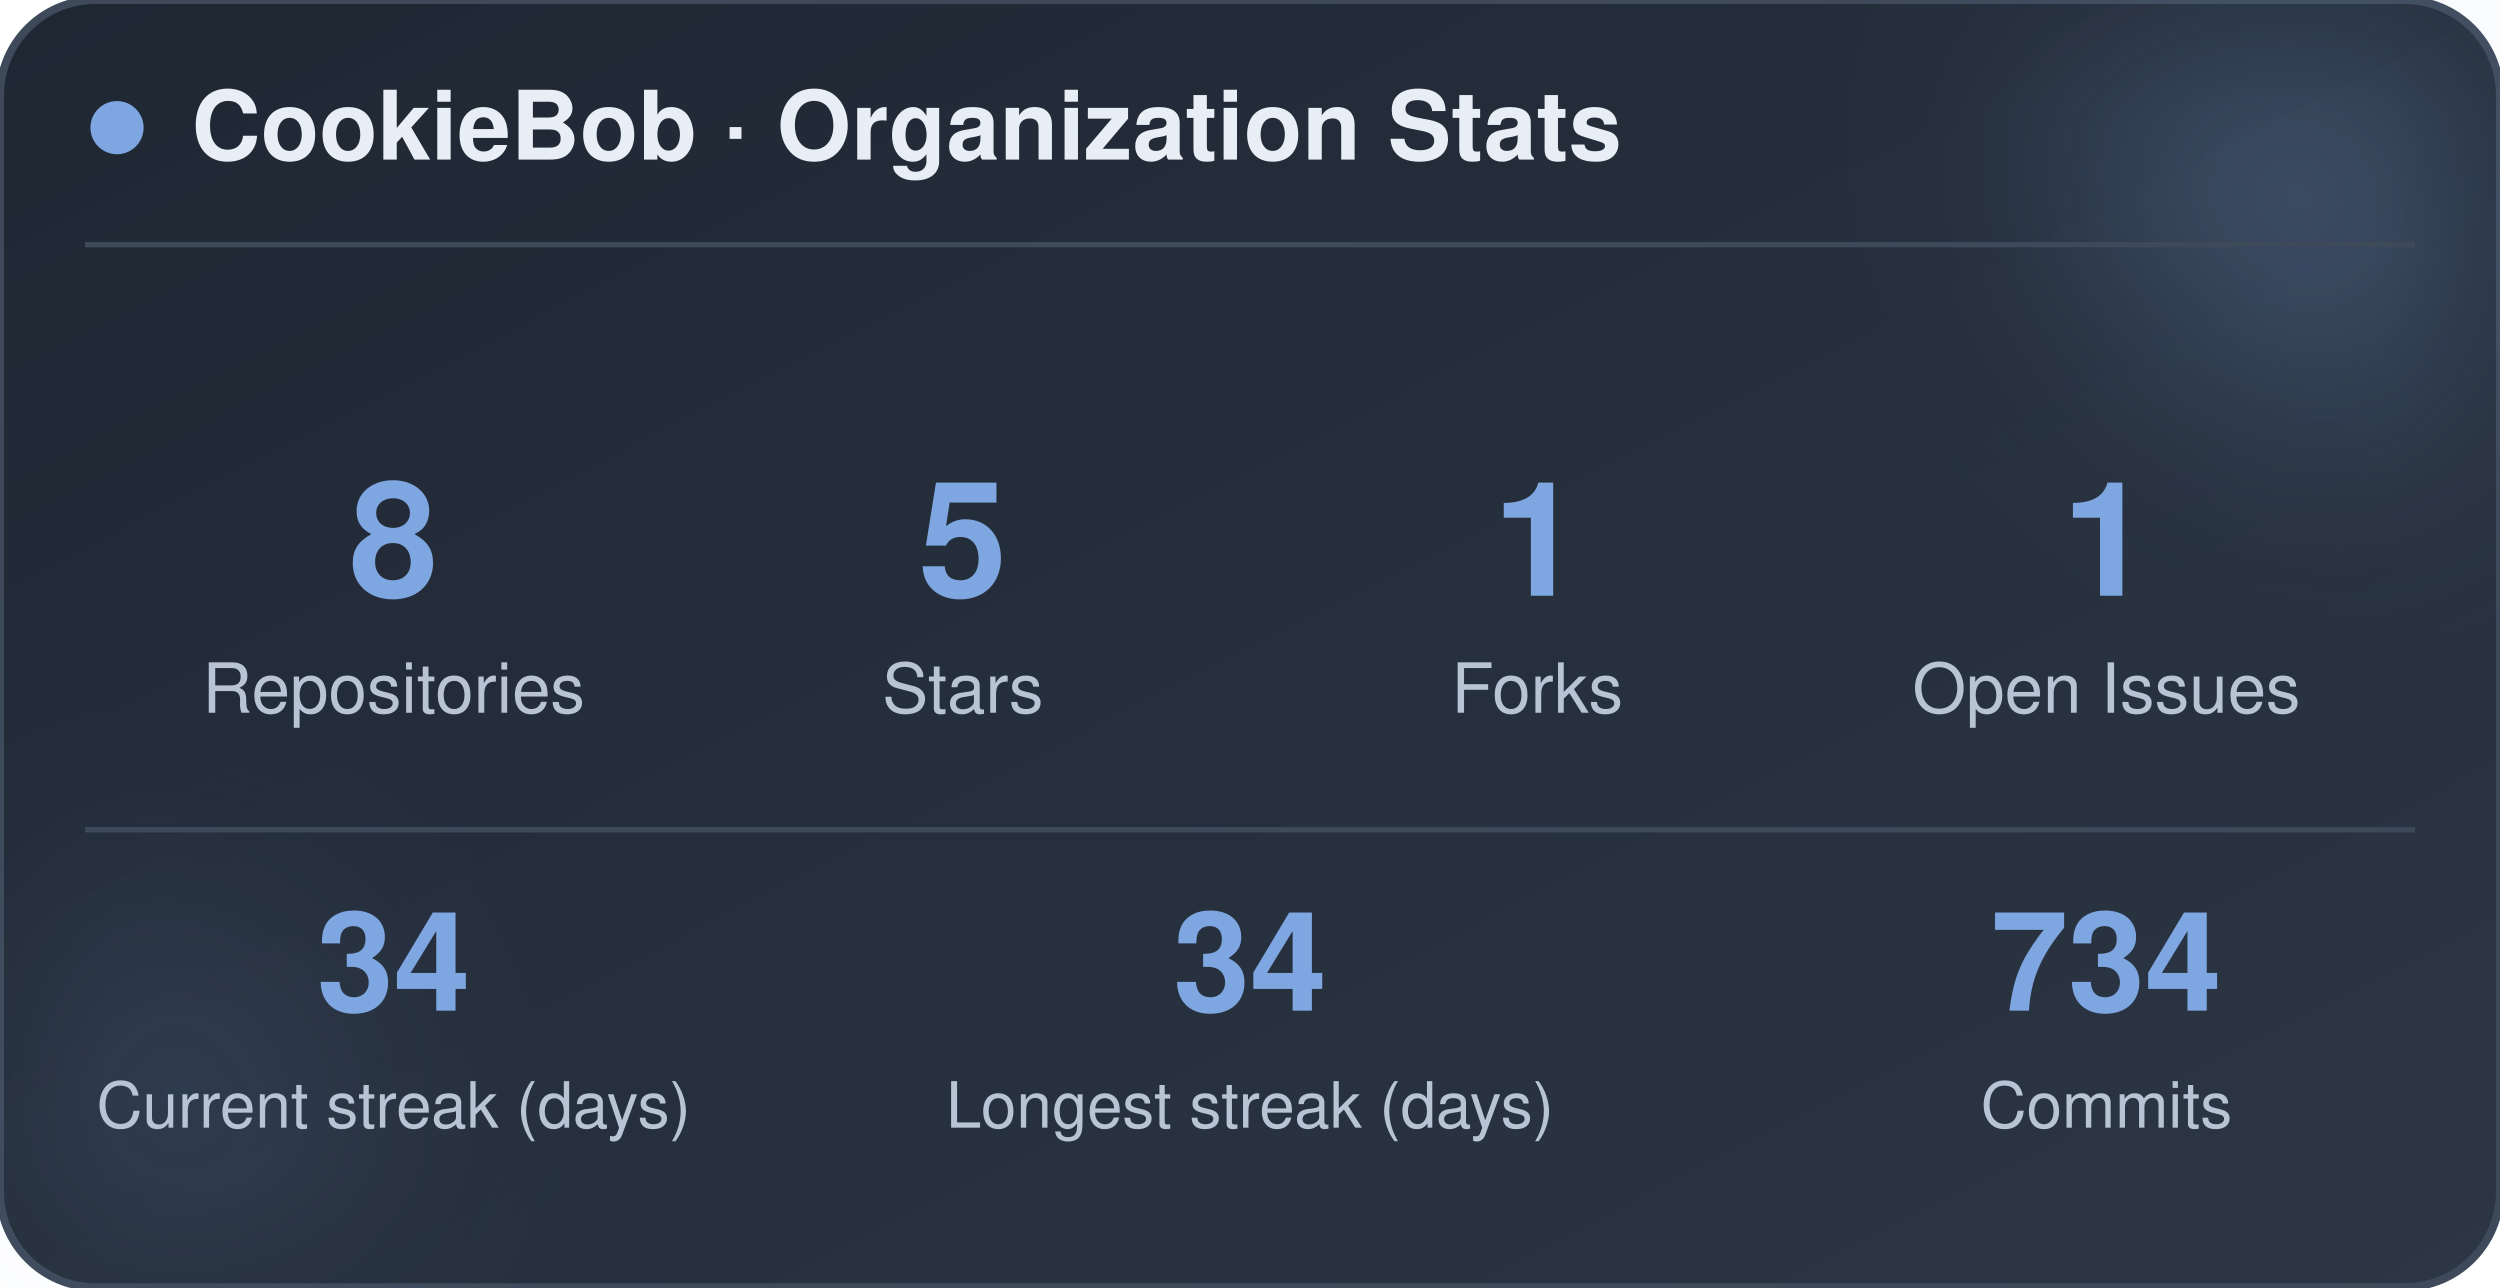
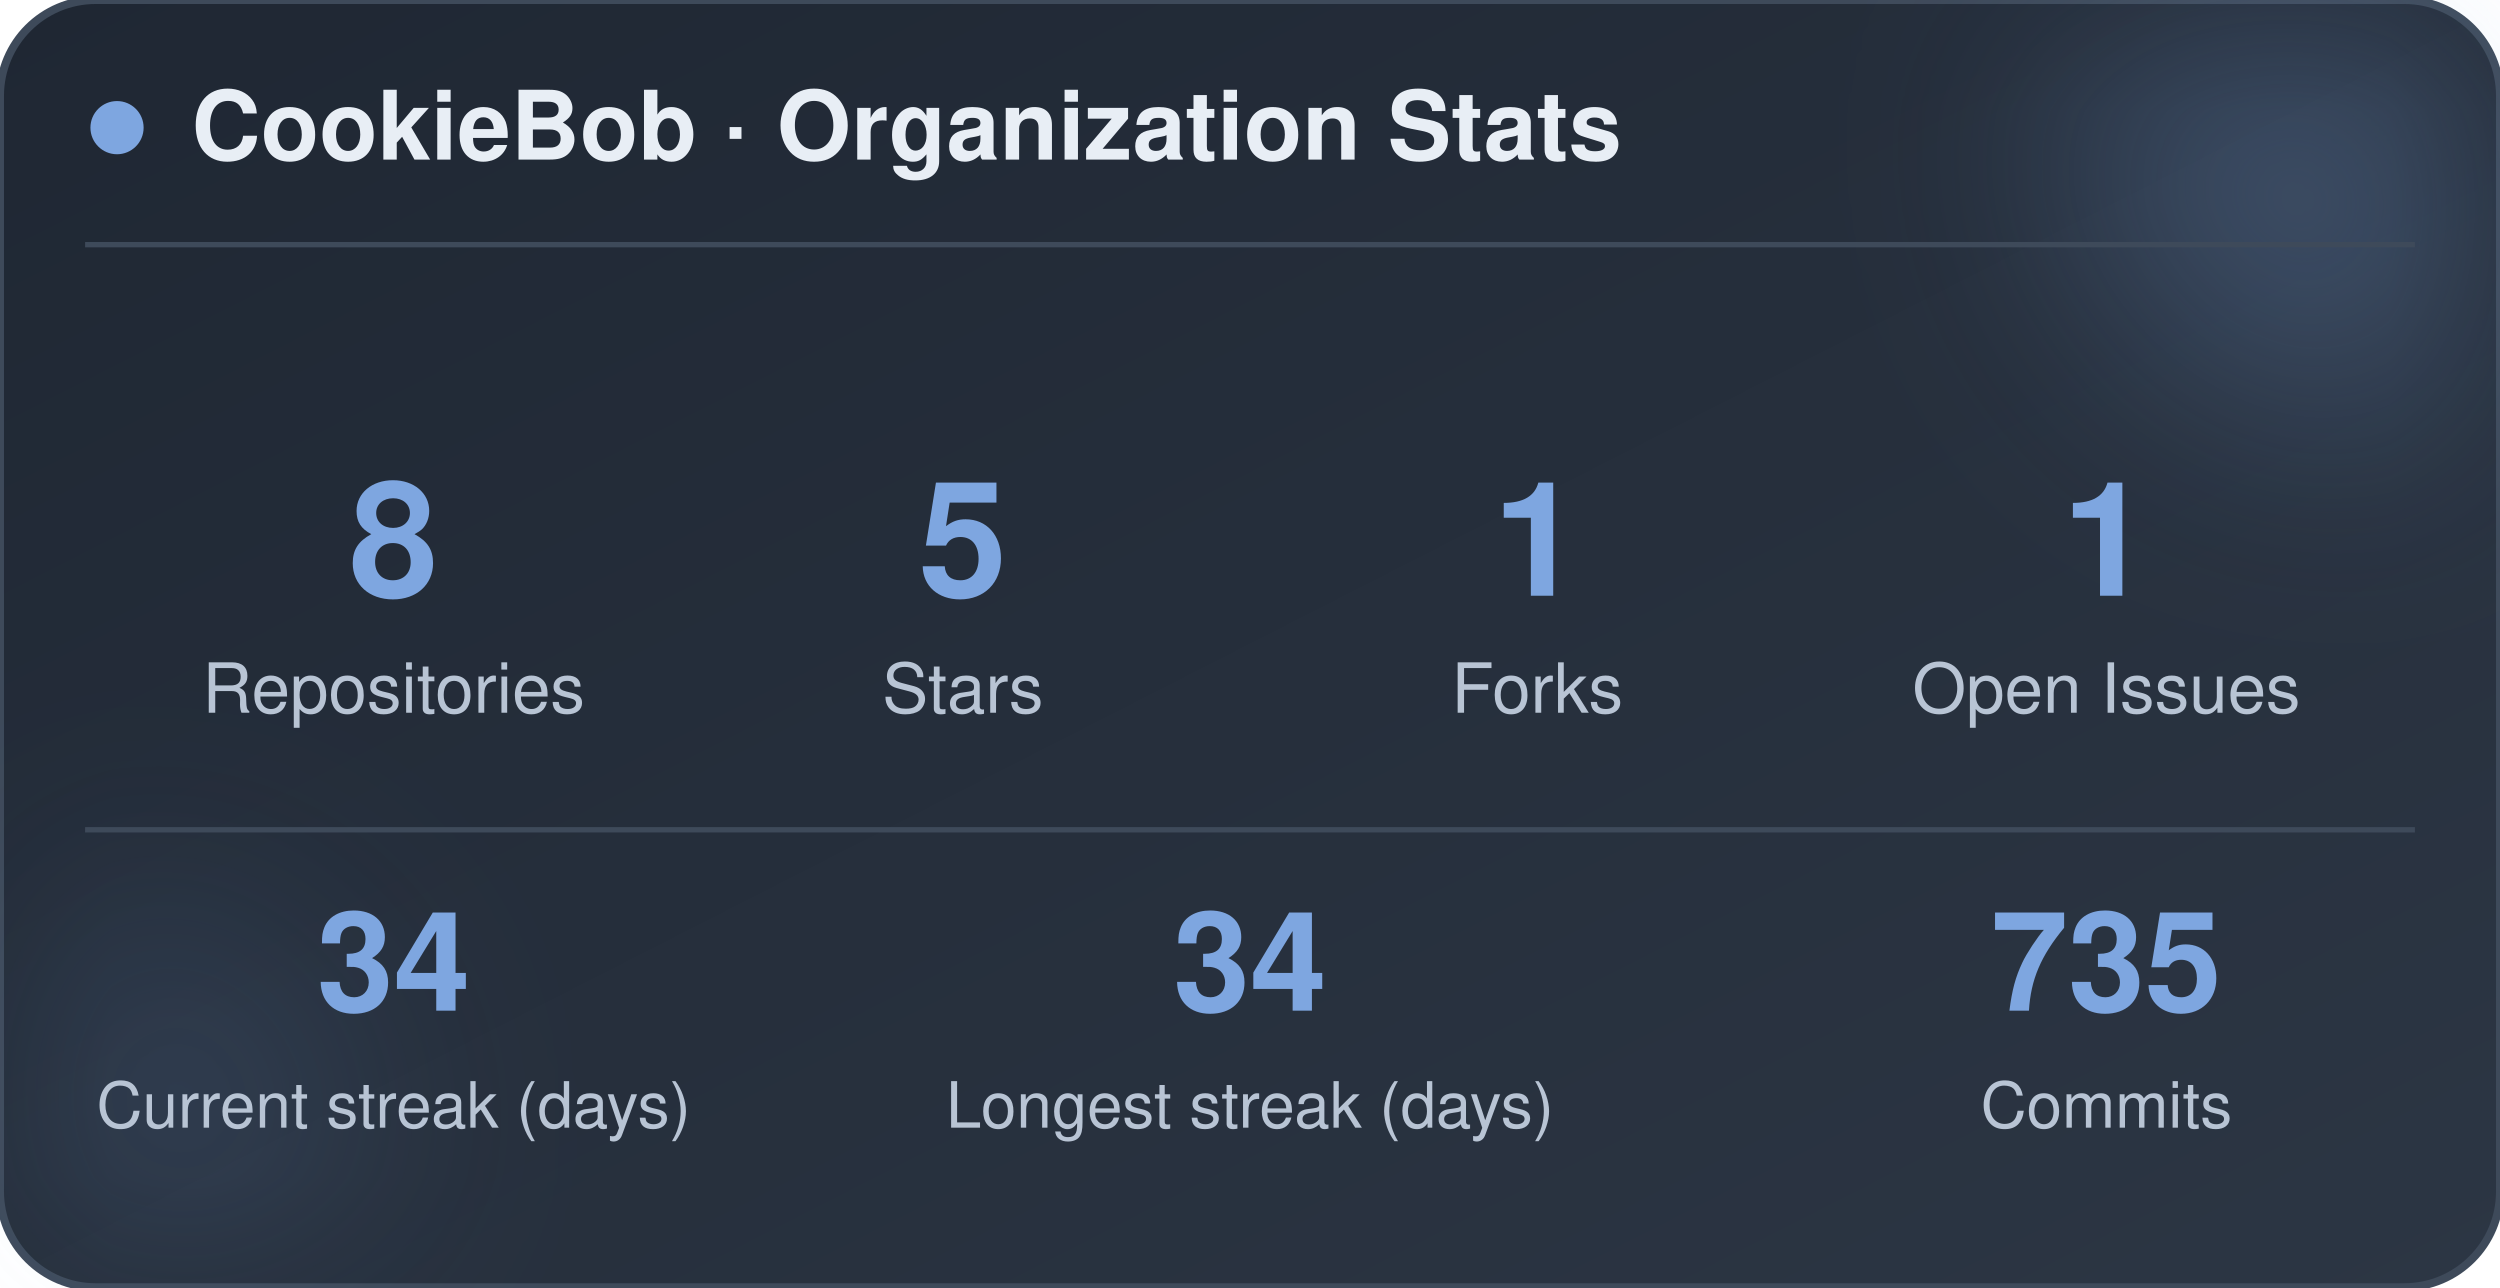
<svg xmlns="http://www.w3.org/2000/svg" width="470" height="242" viewBox="0 0 470 242" role="img" aria-label="CookieBob stats">
  <defs>
    <linearGradient id="bg" x1="0%" y1="0%" x2="100%" y2="100%">
      <stop offset="0%" stop-color="#1f2733" />
      <stop offset="100%" stop-color="#2c3644" />
    </linearGradient>
    <filter id="blur" x="-60%" y="-60%" width="220%" height="220%">
      <feGaussianBlur stdDeviation="22" />
    </filter>
  </defs>
  <rect x="0" y="0" width="470" height="242" rx="18" fill="url(#bg)" stroke="#3e4a5a" stroke-width="1.5" />
  <circle cx="444" cy="24" r="54" fill="#7ea6e0" opacity="0.26" filter="url(#blur)" />
  <circle cx="26" cy="212" r="42" fill="#7ea6e0" opacity="0.14" filter="url(#blur)" />
  <circle cx="22" cy="24" r="5" fill="#7ea6e0" />
  <text x="36" y="30" font-family="-apple-system, BlinkMacSystemFont, 'Segoe UI', Helvetica, Arial, sans-serif" font-size="18" font-weight="700" fill="#e8eef5">CookieBob · Organization Stats</text>
  <line x1="16" y1="46" x2="454" y2="46" stroke="#3e4a5a" stroke-width="1" />
  <text x="74" y="112" text-anchor="middle" font-family="-apple-system, BlinkMacSystemFont, 'Segoe UI', Helvetica, Arial, sans-serif" font-size="30" font-weight="800" fill="#7ea6e0">8</text>
  <text x="74" y="134" text-anchor="middle" font-family="-apple-system, BlinkMacSystemFont, 'Segoe UI', Helvetica, Arial, sans-serif" font-size="13" fill="#b8c4d4">Repositories</text>
  <text x="181" y="112" text-anchor="middle" font-family="-apple-system, BlinkMacSystemFont, 'Segoe UI', Helvetica, Arial, sans-serif" font-size="30" font-weight="800" fill="#7ea6e0">5</text>
  <text x="181" y="134" text-anchor="middle" font-family="-apple-system, BlinkMacSystemFont, 'Segoe UI', Helvetica, Arial, sans-serif" font-size="13" fill="#b8c4d4">Stars</text>
  <text x="289" y="112" text-anchor="middle" font-family="-apple-system, BlinkMacSystemFont, 'Segoe UI', Helvetica, Arial, sans-serif" font-size="30" font-weight="800" fill="#7ea6e0">1</text>
  <text x="289" y="134" text-anchor="middle" font-family="-apple-system, BlinkMacSystemFont, 'Segoe UI', Helvetica, Arial, sans-serif" font-size="13" fill="#b8c4d4">Forks</text>
  <text x="396" y="112" text-anchor="middle" font-family="-apple-system, BlinkMacSystemFont, 'Segoe UI', Helvetica, Arial, sans-serif" font-size="30" font-weight="800" fill="#7ea6e0">1</text>
  <text x="396" y="134" text-anchor="middle" font-family="-apple-system, BlinkMacSystemFont, 'Segoe UI', Helvetica, Arial, sans-serif" font-size="13" fill="#b8c4d4">Open Issues</text>
  <line x1="16" y1="156" x2="454" y2="156" stroke="#3e4a5a" stroke-width="1" />
  <text x="74" y="190" text-anchor="middle" font-family="-apple-system, BlinkMacSystemFont, 'Segoe UI', Helvetica, Arial, sans-serif" font-size="26" font-weight="800" fill="#7ea6e0">34</text>
  <text x="74" y="212" text-anchor="middle" font-family="-apple-system, BlinkMacSystemFont, 'Segoe UI', Helvetica, Arial, sans-serif" font-size="12" fill="#b8c4d4">Current streak (days)</text>
  <text x="235" y="190" text-anchor="middle" font-family="-apple-system, BlinkMacSystemFont, 'Segoe UI', Helvetica, Arial, sans-serif" font-size="26" font-weight="800" fill="#7ea6e0">34</text>
  <text x="235" y="212" text-anchor="middle" font-family="-apple-system, BlinkMacSystemFont, 'Segoe UI', Helvetica, Arial, sans-serif" font-size="12" fill="#b8c4d4">Longest streak (days)</text>
-   <text x="396" y="190" text-anchor="middle" font-family="-apple-system, BlinkMacSystemFont, 'Segoe UI', Helvetica, Arial, sans-serif" font-size="26" font-weight="800" fill="#7ea6e0">734</text>
+   <text x="396" y="190" text-anchor="middle" font-family="-apple-system, BlinkMacSystemFont, 'Segoe UI', Helvetica, Arial, sans-serif" font-size="26" font-weight="800" fill="#7ea6e0">735</text>
  <text x="396" y="212" text-anchor="middle" font-family="-apple-system, BlinkMacSystemFont, 'Segoe UI', Helvetica, Arial, sans-serif" font-size="12" fill="#b8c4d4">Commits</text>
</svg>
